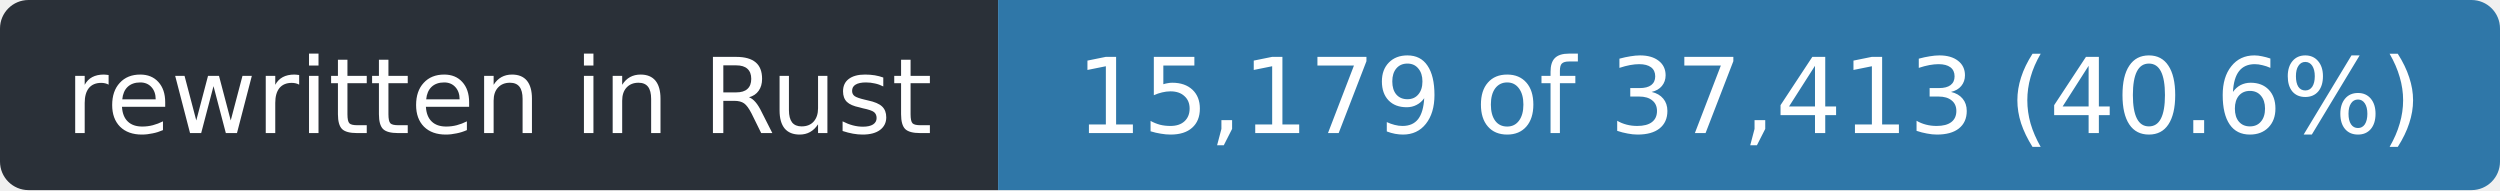
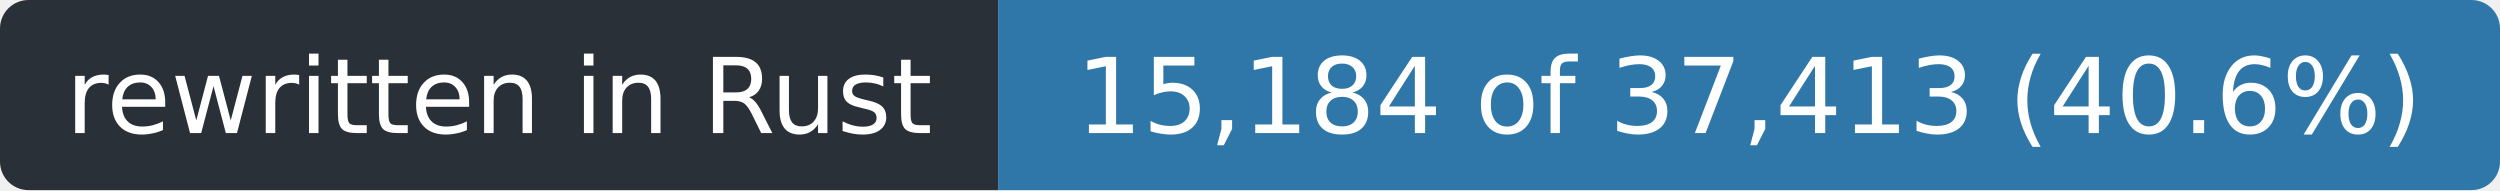
- <svg xmlns="http://www.w3.org/2000/svg" width="263" height="20" role="img" aria-label="rewritten in Rust: 15,179 of 37,413 (40.6%)">
+ <svg xmlns="http://www.w3.org/2000/svg" width="263" height="20" role="img" aria-label="rewritten in Rust: 15,184 of 37,413 (40.6%)">
  <clipPath id="r">
    <rect width="263" height="20" rx="3" />
  </clipPath>
  <g clip-path="url(#r)">
    <rect width="105" height="20" fill="#2a3038" />
    <rect x="105" width="158" height="20" fill="#2f77a8" />
  </g>
  <g fill="#fff" font-family="Verdana,Geneva,DejaVu Sans,sans-serif" font-size="11" text-anchor="middle">
    <text x="52.5" y="14" textLength="93">rewritten in Rust</text>
-     <text x="184.0" y="14" textLength="146">15,179 of 37,413 (40.6%)</text>
+     <text x="184.0" y="14" textLength="146">15,184 of 37,413 (40.6%)</text>
  </g>
</svg>
